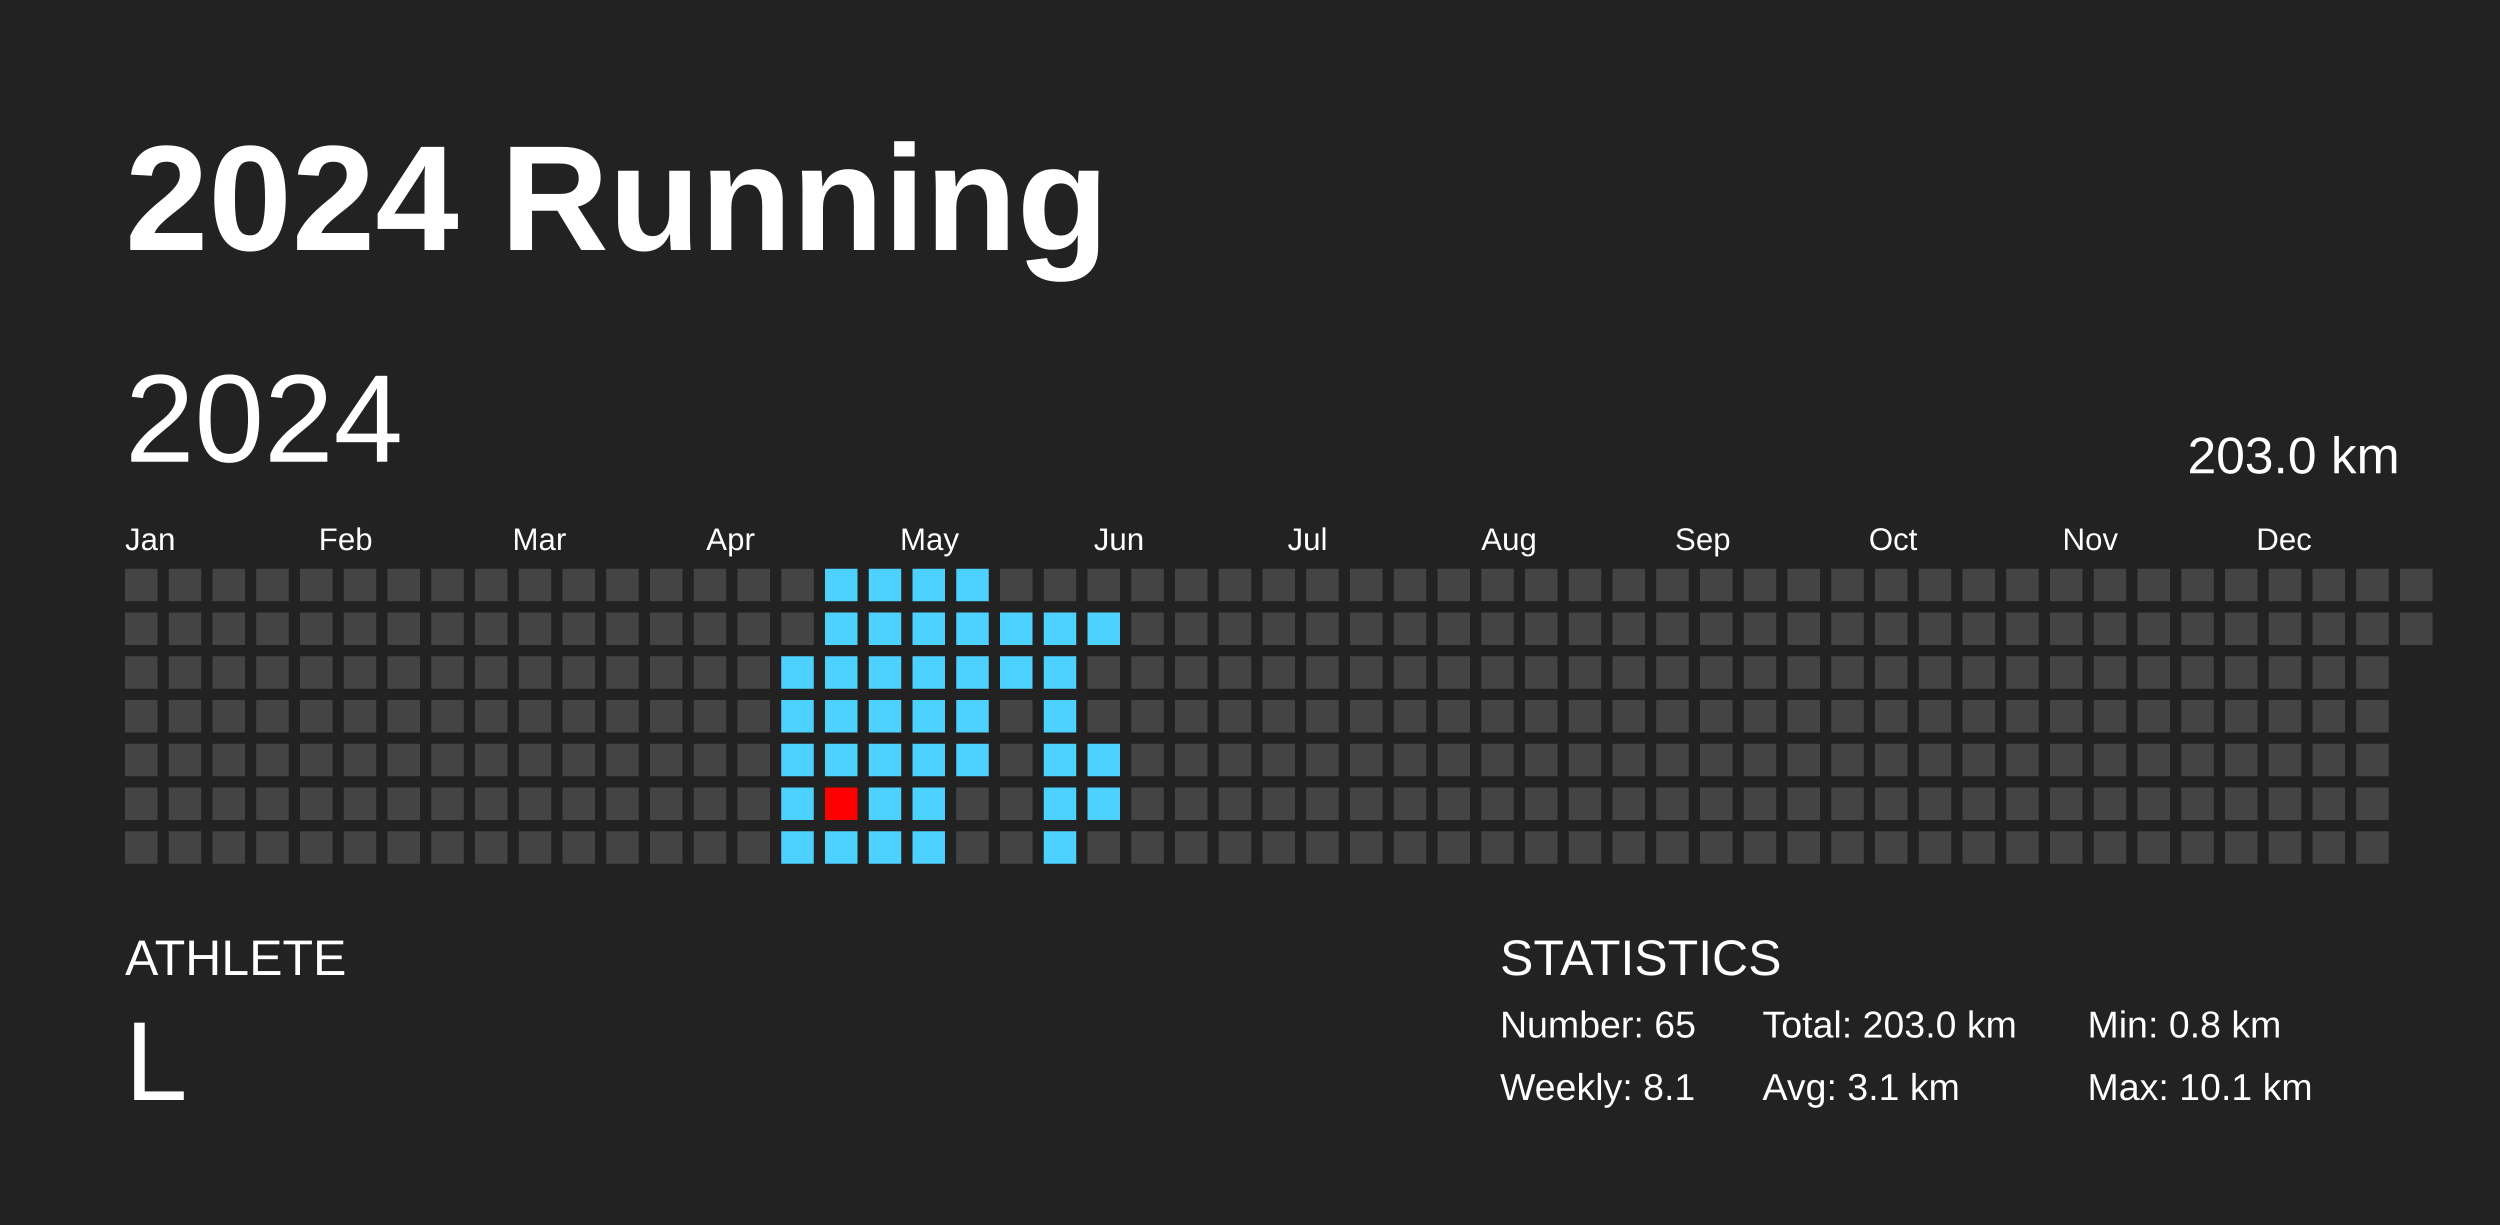
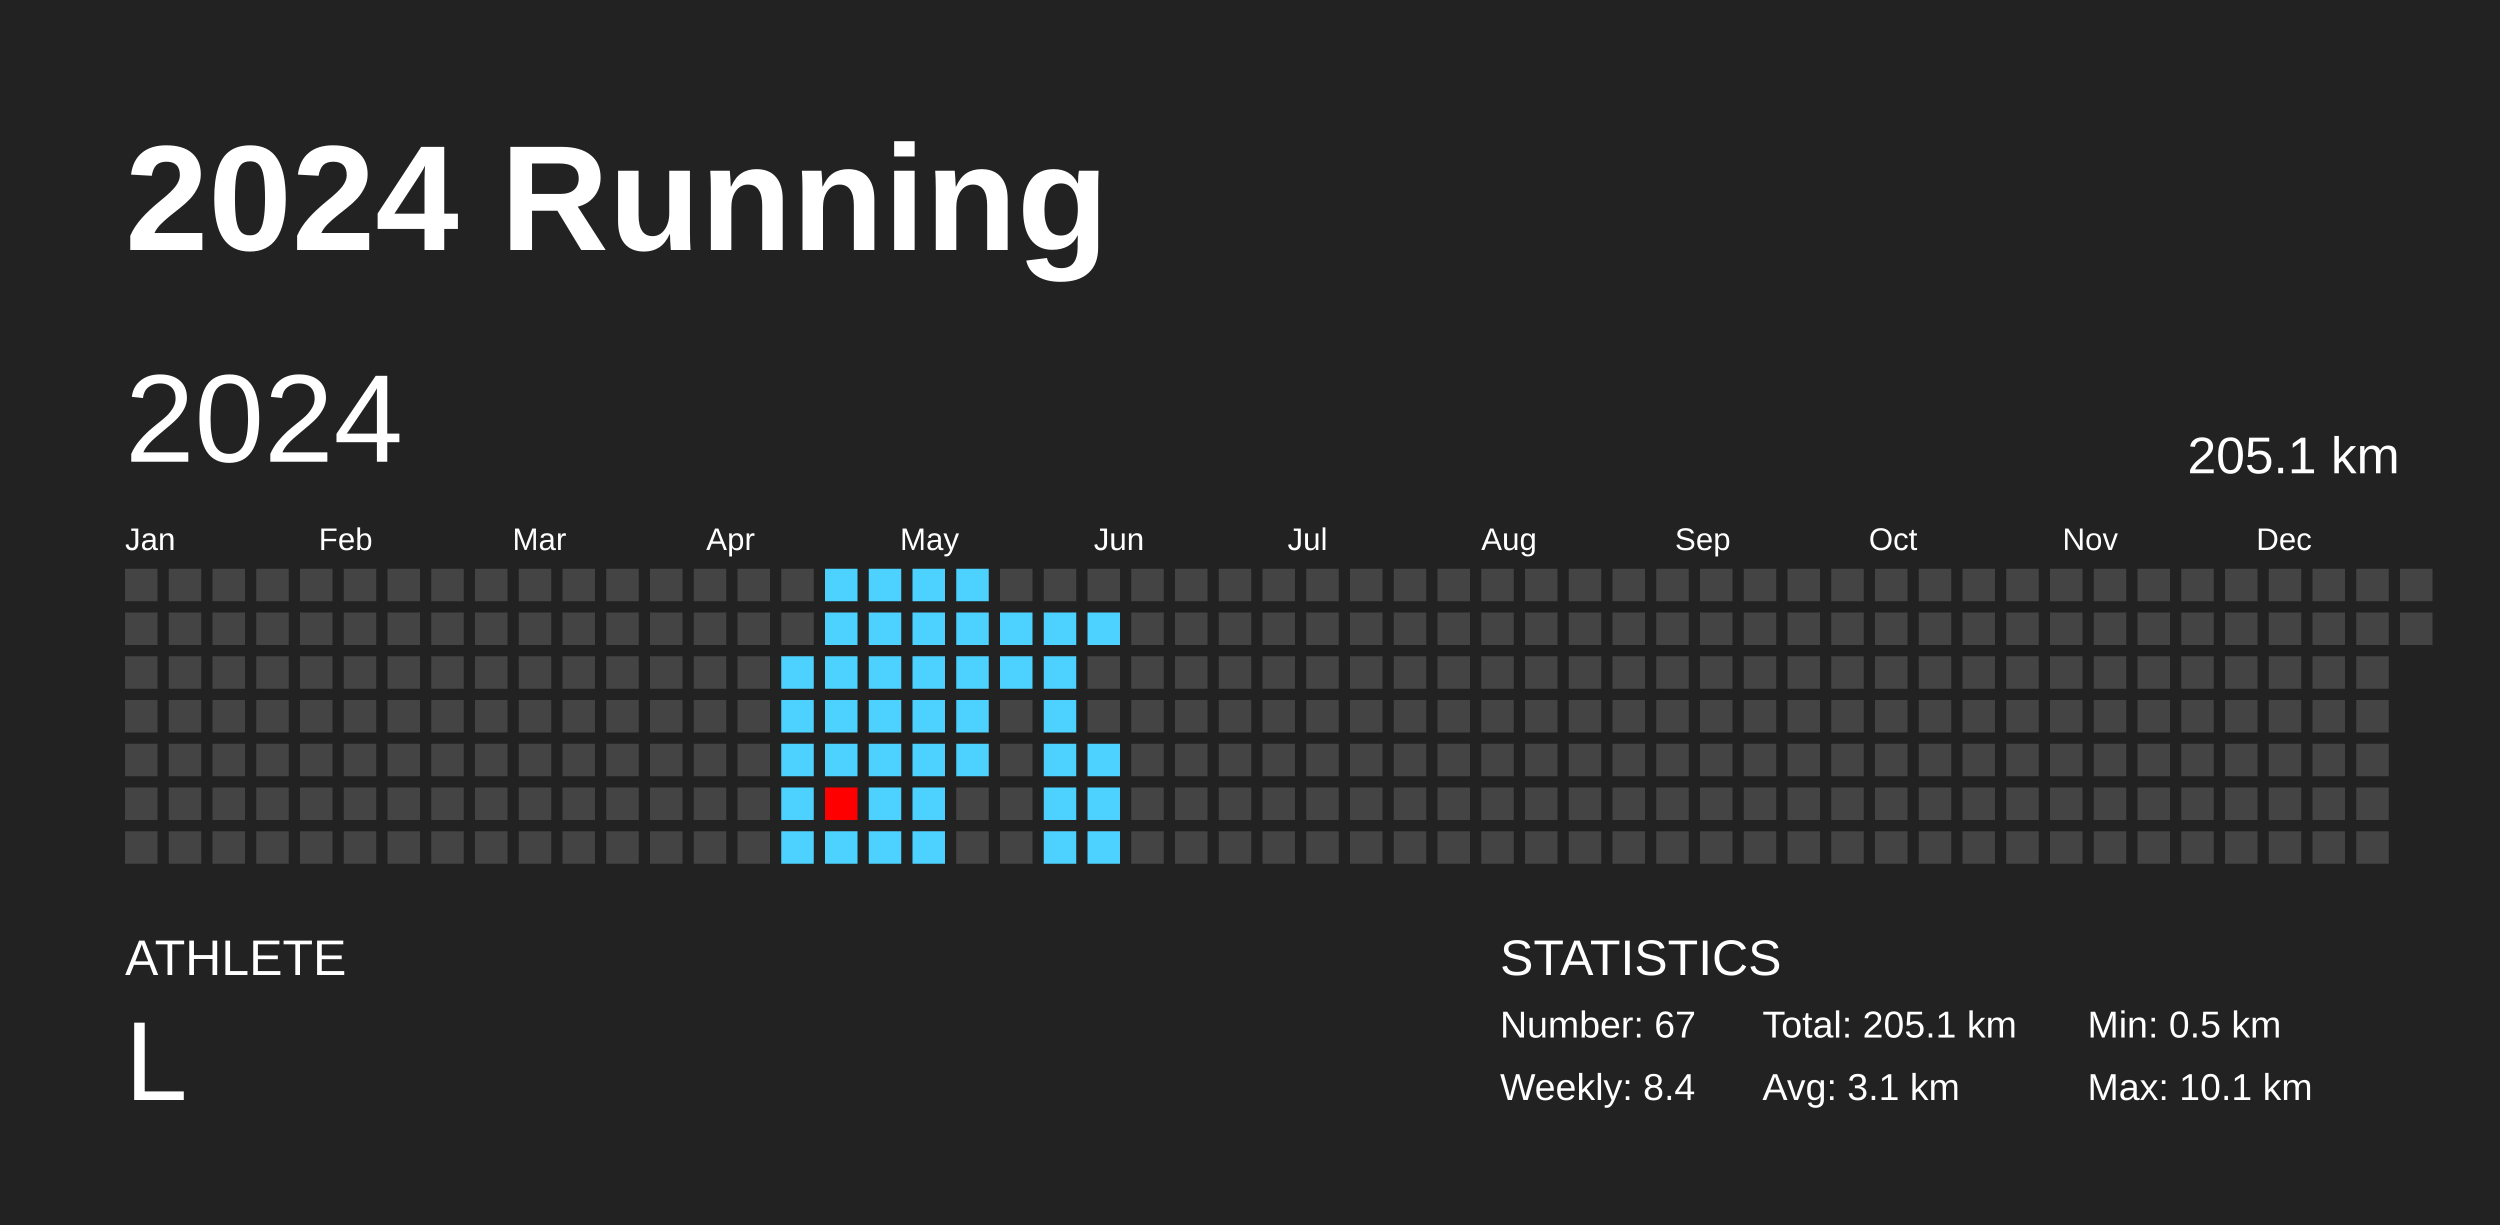
<svg xmlns="http://www.w3.org/2000/svg" baseProfile="full" height="98mm" version="1.1" viewBox="0,0,200,98" width="200mm">
  <defs />
  <rect fill="#222222" height="98" width="200" x="0" y="0" />
  <text fill="#FFFFFF" style="font-size:12px; font-family:Arial; font-weight:bold;" x="10" y="20">2024 Running</text>
  <text fill="#FFFFFF" style="font-size:4px; font-family:Arial" x="10" y="78">ATHLETE</text>
  <text fill="#FFFFFF" style="font-size:9px; font-family:Arial" x="10" y="88">L</text>
  <text fill="#FFFFFF" style="font-size:4px; font-family:Arial" x="120" y="78">STATISTICS</text>
-   <text fill="#FFFFFF" style="font-size:3px; font-family:Arial" x="120" y="83">Number: 65</text>
-   <text fill="#FFFFFF" style="font-size:3px; font-family:Arial" x="120" y="88">Weekly: 8.1</text>
-   <text fill="#FFFFFF" style="font-size:3px; font-family:Arial" x="141" y="83">Total: 203.0 km</text>
+   <text fill="#FFFFFF" style="font-size:3px; font-family:Arial" x="120" y="83">Number: 67</text>
+   <text fill="#FFFFFF" style="font-size:3px; font-family:Arial" x="120" y="88">Weekly: 8.4</text>
+   <text fill="#FFFFFF" style="font-size:3px; font-family:Arial" x="141" y="83">Total: 205.1 km</text>
  <text fill="#FFFFFF" style="font-size:3px; font-family:Arial" x="141" y="88">Avg: 3.1 km</text>
-   <text fill="#FFFFFF" style="font-size:3px; font-family:Arial" x="167" y="83">Min: 0.8 km</text>
+   <text fill="#FFFFFF" style="font-size:3px; font-family:Arial" x="167" y="83">Min: 0.5 km</text>
  <text fill="#FFFFFF" style="font-size:3px; font-family:Arial" x="167" y="88">Max: 10.1 km</text>
  <text dominant-baseline="hanging" fill="#FFFFFF" style="font-size:10.0px; font-family:Arial;" x="10" y="30">2024</text>
-   <text dominant-baseline="hanging" fill="#FFFFFF" style="font-size:4.125px; font-family:Arial;" x="175" y="35">203.0 km</text>
+   <text dominant-baseline="hanging" fill="#FFFFFF" style="font-size:4.125px; font-family:Arial;" x="175" y="35">205.1 km</text>
  <text fill="#FFFFFF" style="font-size:2.5px; font-family:Arial" x="10.0" y="44">Jan</text>
  <text fill="#FFFFFF" style="font-size:2.5px; font-family:Arial" x="25.5" y="44">Feb</text>
  <text fill="#FFFFFF" style="font-size:2.5px; font-family:Arial" x="41.0" y="44">Mar</text>
  <text fill="#FFFFFF" style="font-size:2.5px; font-family:Arial" x="56.5" y="44">Apr</text>
  <text fill="#FFFFFF" style="font-size:2.5px; font-family:Arial" x="72.0" y="44">May</text>
  <text fill="#FFFFFF" style="font-size:2.5px; font-family:Arial" x="87.5" y="44">Jun</text>
  <text fill="#FFFFFF" style="font-size:2.5px; font-family:Arial" x="103.0" y="44">Jul</text>
  <text fill="#FFFFFF" style="font-size:2.5px; font-family:Arial" x="118.5" y="44">Aug</text>
  <text fill="#FFFFFF" style="font-size:2.5px; font-family:Arial" x="134.0" y="44">Sep</text>
  <text fill="#FFFFFF" style="font-size:2.5px; font-family:Arial" x="149.5" y="44">Oct</text>
  <text fill="#FFFFFF" style="font-size:2.5px; font-family:Arial" x="165.0" y="44">Nov</text>
  <text fill="#FFFFFF" style="font-size:2.5px; font-family:Arial" x="180.5" y="44">Dec</text>
  <rect fill="#444444" height="2.6" width="2.6" x="10.0" y="45.5" />
  <rect fill="#444444" height="2.6" width="2.6" x="10.0" y="49.0" />
  <rect fill="#444444" height="2.6" width="2.6" x="10.0" y="52.5" />
  <rect fill="#444444" height="2.6" width="2.6" x="10.0" y="56.0" />
  <rect fill="#444444" height="2.6" width="2.6" x="10.0" y="59.5" />
  <rect fill="#444444" height="2.6" width="2.6" x="10.0" y="63.0" />
  <rect fill="#444444" height="2.6" width="2.6" x="10.0" y="66.5" />
  <rect fill="#444444" height="2.6" width="2.6" x="13.5" y="45.5" />
  <rect fill="#444444" height="2.6" width="2.6" x="13.5" y="49.0" />
  <rect fill="#444444" height="2.6" width="2.6" x="13.5" y="52.5" />
  <rect fill="#444444" height="2.6" width="2.6" x="13.5" y="56.0" />
  <rect fill="#444444" height="2.6" width="2.6" x="13.5" y="59.5" />
  <rect fill="#444444" height="2.6" width="2.6" x="13.5" y="63.0" />
  <rect fill="#444444" height="2.6" width="2.6" x="13.5" y="66.5" />
  <rect fill="#444444" height="2.6" width="2.6" x="17.0" y="45.5" />
  <rect fill="#444444" height="2.6" width="2.6" x="17.0" y="49.0" />
  <rect fill="#444444" height="2.6" width="2.6" x="17.0" y="52.5" />
  <rect fill="#444444" height="2.6" width="2.6" x="17.0" y="56.0" />
  <rect fill="#444444" height="2.6" width="2.6" x="17.0" y="59.5" />
  <rect fill="#444444" height="2.6" width="2.6" x="17.0" y="63.0" />
  <rect fill="#444444" height="2.6" width="2.6" x="17.0" y="66.5" />
  <rect fill="#444444" height="2.6" width="2.6" x="20.5" y="45.5" />
  <rect fill="#444444" height="2.6" width="2.6" x="20.5" y="49.0" />
  <rect fill="#444444" height="2.6" width="2.6" x="20.5" y="52.5" />
  <rect fill="#444444" height="2.6" width="2.6" x="20.5" y="56.0" />
  <rect fill="#444444" height="2.6" width="2.6" x="20.5" y="59.5" />
  <rect fill="#444444" height="2.6" width="2.6" x="20.5" y="63.0" />
  <rect fill="#444444" height="2.6" width="2.6" x="20.5" y="66.5" />
  <rect fill="#444444" height="2.6" width="2.6" x="24.0" y="45.5" />
  <rect fill="#444444" height="2.6" width="2.6" x="24.0" y="49.0" />
  <rect fill="#444444" height="2.6" width="2.6" x="24.0" y="52.5" />
  <rect fill="#444444" height="2.6" width="2.6" x="24.0" y="56.0" />
  <rect fill="#444444" height="2.6" width="2.6" x="24.0" y="59.5" />
  <rect fill="#444444" height="2.6" width="2.6" x="24.0" y="63.0" />
  <rect fill="#444444" height="2.6" width="2.6" x="24.0" y="66.5" />
  <rect fill="#444444" height="2.6" width="2.6" x="27.5" y="45.5" />
  <rect fill="#444444" height="2.6" width="2.6" x="27.5" y="49.0" />
  <rect fill="#444444" height="2.6" width="2.6" x="27.5" y="52.5" />
  <rect fill="#444444" height="2.6" width="2.6" x="27.5" y="56.0" />
  <rect fill="#444444" height="2.6" width="2.6" x="27.5" y="59.5" />
  <rect fill="#444444" height="2.6" width="2.6" x="27.5" y="63.0" />
  <rect fill="#444444" height="2.6" width="2.6" x="27.5" y="66.5" />
  <rect fill="#444444" height="2.6" width="2.6" x="31.0" y="45.5" />
  <rect fill="#444444" height="2.6" width="2.6" x="31.0" y="49.0" />
  <rect fill="#444444" height="2.6" width="2.6" x="31.0" y="52.5" />
  <rect fill="#444444" height="2.6" width="2.6" x="31.0" y="56.0" />
  <rect fill="#444444" height="2.6" width="2.6" x="31.0" y="59.5" />
  <rect fill="#444444" height="2.6" width="2.6" x="31.0" y="63.0" />
  <rect fill="#444444" height="2.6" width="2.6" x="31.0" y="66.5" />
  <rect fill="#444444" height="2.6" width="2.6" x="34.5" y="45.5" />
  <rect fill="#444444" height="2.6" width="2.6" x="34.5" y="49.0" />
  <rect fill="#444444" height="2.6" width="2.6" x="34.5" y="52.5" />
  <rect fill="#444444" height="2.6" width="2.6" x="34.5" y="56.0" />
  <rect fill="#444444" height="2.6" width="2.6" x="34.5" y="59.5" />
  <rect fill="#444444" height="2.6" width="2.6" x="34.5" y="63.0" />
  <rect fill="#444444" height="2.6" width="2.6" x="34.5" y="66.5" />
  <rect fill="#444444" height="2.6" width="2.6" x="38.0" y="45.5" />
  <rect fill="#444444" height="2.6" width="2.6" x="38.0" y="49.0" />
  <rect fill="#444444" height="2.6" width="2.6" x="38.0" y="52.5" />
  <rect fill="#444444" height="2.6" width="2.6" x="38.0" y="56.0" />
  <rect fill="#444444" height="2.6" width="2.6" x="38.0" y="59.5" />
  <rect fill="#444444" height="2.6" width="2.6" x="38.0" y="63.0" />
  <rect fill="#444444" height="2.6" width="2.6" x="38.0" y="66.5" />
  <rect fill="#444444" height="2.6" width="2.6" x="41.5" y="45.5" />
  <rect fill="#444444" height="2.6" width="2.6" x="41.5" y="49.0" />
  <rect fill="#444444" height="2.6" width="2.6" x="41.5" y="52.5" />
  <rect fill="#444444" height="2.6" width="2.6" x="41.5" y="56.0" />
  <rect fill="#444444" height="2.6" width="2.6" x="41.5" y="59.5" />
  <rect fill="#444444" height="2.6" width="2.6" x="41.5" y="63.0" />
  <rect fill="#444444" height="2.6" width="2.6" x="41.5" y="66.5" />
  <rect fill="#444444" height="2.6" width="2.6" x="45.0" y="45.5" />
  <rect fill="#444444" height="2.6" width="2.6" x="45.0" y="49.0" />
  <rect fill="#444444" height="2.6" width="2.6" x="45.0" y="52.5" />
  <rect fill="#444444" height="2.6" width="2.6" x="45.0" y="56.0" />
  <rect fill="#444444" height="2.6" width="2.6" x="45.0" y="59.5" />
  <rect fill="#444444" height="2.6" width="2.6" x="45.0" y="63.0" />
  <rect fill="#444444" height="2.6" width="2.6" x="45.0" y="66.5" />
  <rect fill="#444444" height="2.6" width="2.6" x="48.5" y="45.5" />
  <rect fill="#444444" height="2.6" width="2.6" x="48.5" y="49.0" />
  <rect fill="#444444" height="2.6" width="2.6" x="48.5" y="52.5" />
  <rect fill="#444444" height="2.6" width="2.6" x="48.5" y="56.0" />
  <rect fill="#444444" height="2.6" width="2.6" x="48.5" y="59.5" />
  <rect fill="#444444" height="2.6" width="2.6" x="48.5" y="63.0" />
  <rect fill="#444444" height="2.6" width="2.6" x="48.5" y="66.5" />
  <rect fill="#444444" height="2.6" width="2.6" x="52.0" y="45.5" />
  <rect fill="#444444" height="2.6" width="2.6" x="52.0" y="49.0" />
  <rect fill="#444444" height="2.6" width="2.6" x="52.0" y="52.5" />
  <rect fill="#444444" height="2.6" width="2.6" x="52.0" y="56.0" />
  <rect fill="#444444" height="2.6" width="2.6" x="52.0" y="59.5" />
  <rect fill="#444444" height="2.6" width="2.6" x="52.0" y="63.0" />
  <rect fill="#444444" height="2.6" width="2.6" x="52.0" y="66.5" />
  <rect fill="#444444" height="2.6" width="2.6" x="55.5" y="45.5" />
  <rect fill="#444444" height="2.6" width="2.6" x="55.5" y="49.0" />
  <rect fill="#444444" height="2.6" width="2.6" x="55.5" y="52.5" />
  <rect fill="#444444" height="2.6" width="2.6" x="55.5" y="56.0" />
  <rect fill="#444444" height="2.6" width="2.6" x="55.5" y="59.5" />
  <rect fill="#444444" height="2.6" width="2.6" x="55.5" y="63.0" />
  <rect fill="#444444" height="2.6" width="2.6" x="55.5" y="66.5" />
  <rect fill="#444444" height="2.6" width="2.6" x="59.0" y="45.5" />
  <rect fill="#444444" height="2.6" width="2.6" x="59.0" y="49.0" />
  <rect fill="#444444" height="2.6" width="2.6" x="59.0" y="52.5" />
  <rect fill="#444444" height="2.6" width="2.6" x="59.0" y="56.0" />
  <rect fill="#444444" height="2.6" width="2.6" x="59.0" y="59.5" />
  <rect fill="#444444" height="2.6" width="2.6" x="59.0" y="63.0" />
  <rect fill="#444444" height="2.6" width="2.6" x="59.0" y="66.5" />
  <rect fill="#444444" height="2.6" width="2.6" x="62.5" y="45.5" />
  <rect fill="#444444" height="2.6" width="2.6" x="62.5" y="49.0" />
  <rect fill="#4dd2ff" height="2.6" width="2.6" x="62.5" y="52.5" />
  <rect fill="#4dd2ff" height="2.6" width="2.6" x="62.5" y="56.0" />
  <rect fill="#4dd2ff" height="2.6" width="2.6" x="62.5" y="59.5" />
  <rect fill="#4dd2ff" height="2.6" width="2.6" x="62.5" y="63.0" />
  <rect fill="#4dd2ff" height="2.6" width="2.6" x="62.5" y="66.5" />
  <rect fill="#4dd2ff" height="2.6" width="2.6" x="66.0" y="45.5" />
  <rect fill="#4dd2ff" height="2.6" width="2.6" x="66.0" y="49.0" />
  <rect fill="#4dd2ff" height="2.6" width="2.6" x="66.0" y="52.5" />
  <rect fill="#4dd2ff" height="2.6" width="2.6" x="66.0" y="56.0" />
  <rect fill="#4dd2ff" height="2.6" width="2.6" x="66.0" y="59.5" />
  <rect fill="red" height="2.6" width="2.6" x="66.0" y="63.0" />
  <rect fill="#4dd2ff" height="2.6" width="2.6" x="66.0" y="66.5" />
  <rect fill="#4dd2ff" height="2.6" width="2.6" x="69.5" y="45.5" />
  <rect fill="#4dd2ff" height="2.6" width="2.6" x="69.5" y="49.0" />
  <rect fill="#4dd2ff" height="2.6" width="2.6" x="69.5" y="52.5" />
  <rect fill="#4dd2ff" height="2.6" width="2.6" x="69.5" y="56.0" />
  <rect fill="#4dd2ff" height="2.6" width="2.6" x="69.5" y="59.5" />
  <rect fill="#4dd2ff" height="2.6" width="2.6" x="69.5" y="63.0" />
  <rect fill="#4dd2ff" height="2.6" width="2.6" x="69.5" y="66.5" />
  <rect fill="#4dd2ff" height="2.6" width="2.6" x="73.0" y="45.5" />
  <rect fill="#4dd2ff" height="2.6" width="2.6" x="73.0" y="49.0" />
  <rect fill="#4dd2ff" height="2.6" width="2.6" x="73.0" y="52.5" />
  <rect fill="#4dd2ff" height="2.6" width="2.6" x="73.0" y="56.0" />
  <rect fill="#4dd2ff" height="2.6" width="2.6" x="73.0" y="59.5" />
  <rect fill="#4dd2ff" height="2.6" width="2.6" x="73.0" y="63.0" />
  <rect fill="#4dd2ff" height="2.6" width="2.6" x="73.0" y="66.5" />
  <rect fill="#4dd2ff" height="2.6" width="2.6" x="76.5" y="45.5" />
  <rect fill="#4dd2ff" height="2.6" width="2.6" x="76.5" y="49.0" />
  <rect fill="#4dd2ff" height="2.6" width="2.6" x="76.5" y="52.5" />
  <rect fill="#4dd2ff" height="2.6" width="2.6" x="76.5" y="56.0" />
  <rect fill="#4dd2ff" height="2.6" width="2.6" x="76.5" y="59.5" />
  <rect fill="#444444" height="2.6" width="2.6" x="76.5" y="63.0" />
  <rect fill="#444444" height="2.6" width="2.6" x="76.5" y="66.5" />
  <rect fill="#444444" height="2.6" width="2.6" x="80.0" y="45.5" />
  <rect fill="#4dd2ff" height="2.6" width="2.6" x="80.0" y="49.0" />
  <rect fill="#4dd2ff" height="2.6" width="2.6" x="80.0" y="52.5" />
  <rect fill="#444444" height="2.6" width="2.6" x="80.0" y="56.0" />
  <rect fill="#444444" height="2.6" width="2.6" x="80.0" y="59.5" />
  <rect fill="#444444" height="2.6" width="2.6" x="80.0" y="63.0" />
  <rect fill="#444444" height="2.6" width="2.6" x="80.0" y="66.5" />
  <rect fill="#444444" height="2.6" width="2.6" x="83.5" y="45.5" />
  <rect fill="#4dd2ff" height="2.6" width="2.6" x="83.5" y="49.0" />
  <rect fill="#4dd2ff" height="2.6" width="2.6" x="83.5" y="52.5" />
  <rect fill="#4dd2ff" height="2.6" width="2.6" x="83.5" y="56.0" />
  <rect fill="#4dd2ff" height="2.6" width="2.6" x="83.5" y="59.5" />
  <rect fill="#4dd2ff" height="2.6" width="2.6" x="83.5" y="63.0" />
  <rect fill="#4dd2ff" height="2.6" width="2.6" x="83.5" y="66.5" />
  <rect fill="#444444" height="2.6" width="2.6" x="87.0" y="45.5" />
  <rect fill="#4dd2ff" height="2.6" width="2.6" x="87.0" y="49.0" />
  <rect fill="#444444" height="2.6" width="2.6" x="87.0" y="52.5" />
  <rect fill="#444444" height="2.6" width="2.6" x="87.0" y="56.0" />
  <rect fill="#4dd2ff" height="2.6" width="2.6" x="87.0" y="59.5" />
  <rect fill="#4dd2ff" height="2.6" width="2.6" x="87.0" y="63.0" />
-   <rect fill="#444444" height="2.6" width="2.6" x="87.0" y="66.5" />
+   <rect fill="#4dd2ff" height="2.6" width="2.6" x="87.0" y="66.5" />
  <rect fill="#444444" height="2.6" width="2.6" x="90.5" y="45.5" />
  <rect fill="#444444" height="2.6" width="2.6" x="90.5" y="49.0" />
  <rect fill="#444444" height="2.6" width="2.6" x="90.5" y="52.5" />
  <rect fill="#444444" height="2.6" width="2.6" x="90.5" y="56.0" />
  <rect fill="#444444" height="2.6" width="2.6" x="90.5" y="59.5" />
  <rect fill="#444444" height="2.6" width="2.6" x="90.5" y="63.0" />
  <rect fill="#444444" height="2.6" width="2.6" x="90.5" y="66.5" />
  <rect fill="#444444" height="2.6" width="2.6" x="94.0" y="45.5" />
  <rect fill="#444444" height="2.6" width="2.6" x="94.0" y="49.0" />
  <rect fill="#444444" height="2.6" width="2.6" x="94.0" y="52.5" />
  <rect fill="#444444" height="2.6" width="2.6" x="94.0" y="56.0" />
  <rect fill="#444444" height="2.6" width="2.6" x="94.0" y="59.5" />
  <rect fill="#444444" height="2.6" width="2.6" x="94.0" y="63.0" />
  <rect fill="#444444" height="2.6" width="2.6" x="94.0" y="66.5" />
  <rect fill="#444444" height="2.6" width="2.6" x="97.5" y="45.5" />
  <rect fill="#444444" height="2.6" width="2.6" x="97.5" y="49.0" />
  <rect fill="#444444" height="2.6" width="2.6" x="97.5" y="52.5" />
  <rect fill="#444444" height="2.6" width="2.6" x="97.5" y="56.0" />
  <rect fill="#444444" height="2.6" width="2.6" x="97.5" y="59.5" />
  <rect fill="#444444" height="2.6" width="2.6" x="97.5" y="63.0" />
  <rect fill="#444444" height="2.6" width="2.6" x="97.5" y="66.5" />
  <rect fill="#444444" height="2.6" width="2.6" x="101.0" y="45.5" />
  <rect fill="#444444" height="2.6" width="2.6" x="101.0" y="49.0" />
  <rect fill="#444444" height="2.6" width="2.6" x="101.0" y="52.5" />
  <rect fill="#444444" height="2.6" width="2.6" x="101.0" y="56.0" />
  <rect fill="#444444" height="2.6" width="2.6" x="101.0" y="59.5" />
  <rect fill="#444444" height="2.6" width="2.6" x="101.0" y="63.0" />
  <rect fill="#444444" height="2.6" width="2.6" x="101.0" y="66.5" />
  <rect fill="#444444" height="2.6" width="2.6" x="104.5" y="45.5" />
  <rect fill="#444444" height="2.6" width="2.6" x="104.5" y="49.0" />
  <rect fill="#444444" height="2.6" width="2.6" x="104.5" y="52.5" />
  <rect fill="#444444" height="2.6" width="2.6" x="104.5" y="56.0" />
  <rect fill="#444444" height="2.6" width="2.6" x="104.5" y="59.5" />
  <rect fill="#444444" height="2.6" width="2.6" x="104.5" y="63.0" />
  <rect fill="#444444" height="2.6" width="2.6" x="104.5" y="66.5" />
  <rect fill="#444444" height="2.6" width="2.6" x="108.0" y="45.5" />
  <rect fill="#444444" height="2.6" width="2.6" x="108.0" y="49.0" />
  <rect fill="#444444" height="2.6" width="2.6" x="108.0" y="52.5" />
  <rect fill="#444444" height="2.6" width="2.6" x="108.0" y="56.0" />
  <rect fill="#444444" height="2.6" width="2.6" x="108.0" y="59.5" />
  <rect fill="#444444" height="2.6" width="2.6" x="108.0" y="63.0" />
  <rect fill="#444444" height="2.6" width="2.6" x="108.0" y="66.5" />
  <rect fill="#444444" height="2.6" width="2.6" x="111.5" y="45.5" />
  <rect fill="#444444" height="2.6" width="2.6" x="111.5" y="49.0" />
  <rect fill="#444444" height="2.6" width="2.6" x="111.5" y="52.5" />
  <rect fill="#444444" height="2.6" width="2.6" x="111.5" y="56.0" />
  <rect fill="#444444" height="2.6" width="2.6" x="111.5" y="59.5" />
  <rect fill="#444444" height="2.6" width="2.6" x="111.5" y="63.0" />
  <rect fill="#444444" height="2.6" width="2.6" x="111.5" y="66.5" />
  <rect fill="#444444" height="2.6" width="2.6" x="115.0" y="45.5" />
  <rect fill="#444444" height="2.6" width="2.6" x="115.0" y="49.0" />
  <rect fill="#444444" height="2.6" width="2.6" x="115.0" y="52.5" />
  <rect fill="#444444" height="2.6" width="2.6" x="115.0" y="56.0" />
  <rect fill="#444444" height="2.6" width="2.6" x="115.0" y="59.5" />
  <rect fill="#444444" height="2.6" width="2.6" x="115.0" y="63.0" />
  <rect fill="#444444" height="2.6" width="2.6" x="115.0" y="66.5" />
  <rect fill="#444444" height="2.6" width="2.6" x="118.5" y="45.5" />
  <rect fill="#444444" height="2.6" width="2.6" x="118.5" y="49.0" />
  <rect fill="#444444" height="2.6" width="2.6" x="118.5" y="52.5" />
  <rect fill="#444444" height="2.6" width="2.6" x="118.5" y="56.0" />
  <rect fill="#444444" height="2.6" width="2.6" x="118.5" y="59.5" />
  <rect fill="#444444" height="2.6" width="2.6" x="118.5" y="63.0" />
  <rect fill="#444444" height="2.6" width="2.6" x="118.5" y="66.5" />
  <rect fill="#444444" height="2.6" width="2.6" x="122.0" y="45.5" />
  <rect fill="#444444" height="2.6" width="2.6" x="122.0" y="49.0" />
  <rect fill="#444444" height="2.6" width="2.6" x="122.0" y="52.5" />
  <rect fill="#444444" height="2.6" width="2.6" x="122.0" y="56.0" />
  <rect fill="#444444" height="2.6" width="2.6" x="122.0" y="59.5" />
  <rect fill="#444444" height="2.6" width="2.6" x="122.0" y="63.0" />
  <rect fill="#444444" height="2.6" width="2.6" x="122.0" y="66.5" />
  <rect fill="#444444" height="2.6" width="2.6" x="125.5" y="45.5" />
  <rect fill="#444444" height="2.6" width="2.6" x="125.5" y="49.0" />
  <rect fill="#444444" height="2.6" width="2.6" x="125.5" y="52.5" />
  <rect fill="#444444" height="2.6" width="2.6" x="125.5" y="56.0" />
  <rect fill="#444444" height="2.6" width="2.6" x="125.5" y="59.5" />
  <rect fill="#444444" height="2.6" width="2.6" x="125.5" y="63.0" />
  <rect fill="#444444" height="2.6" width="2.6" x="125.5" y="66.5" />
  <rect fill="#444444" height="2.6" width="2.6" x="129.0" y="45.5" />
  <rect fill="#444444" height="2.6" width="2.6" x="129.0" y="49.0" />
  <rect fill="#444444" height="2.6" width="2.6" x="129.0" y="52.5" />
  <rect fill="#444444" height="2.6" width="2.6" x="129.0" y="56.0" />
  <rect fill="#444444" height="2.6" width="2.6" x="129.0" y="59.5" />
  <rect fill="#444444" height="2.6" width="2.6" x="129.0" y="63.0" />
  <rect fill="#444444" height="2.6" width="2.6" x="129.0" y="66.5" />
  <rect fill="#444444" height="2.6" width="2.6" x="132.5" y="45.5" />
  <rect fill="#444444" height="2.6" width="2.6" x="132.5" y="49.0" />
  <rect fill="#444444" height="2.6" width="2.6" x="132.5" y="52.5" />
  <rect fill="#444444" height="2.6" width="2.6" x="132.5" y="56.0" />
  <rect fill="#444444" height="2.6" width="2.6" x="132.5" y="59.5" />
  <rect fill="#444444" height="2.6" width="2.6" x="132.5" y="63.0" />
  <rect fill="#444444" height="2.6" width="2.6" x="132.5" y="66.5" />
  <rect fill="#444444" height="2.6" width="2.6" x="136.0" y="45.5" />
  <rect fill="#444444" height="2.6" width="2.6" x="136.0" y="49.0" />
  <rect fill="#444444" height="2.6" width="2.6" x="136.0" y="52.5" />
  <rect fill="#444444" height="2.6" width="2.6" x="136.0" y="56.0" />
  <rect fill="#444444" height="2.6" width="2.6" x="136.0" y="59.5" />
  <rect fill="#444444" height="2.6" width="2.6" x="136.0" y="63.0" />
  <rect fill="#444444" height="2.6" width="2.6" x="136.0" y="66.5" />
  <rect fill="#444444" height="2.6" width="2.6" x="139.5" y="45.5" />
  <rect fill="#444444" height="2.6" width="2.6" x="139.5" y="49.0" />
  <rect fill="#444444" height="2.6" width="2.6" x="139.5" y="52.5" />
  <rect fill="#444444" height="2.6" width="2.6" x="139.5" y="56.0" />
  <rect fill="#444444" height="2.6" width="2.6" x="139.5" y="59.5" />
  <rect fill="#444444" height="2.6" width="2.6" x="139.5" y="63.0" />
  <rect fill="#444444" height="2.6" width="2.6" x="139.5" y="66.5" />
  <rect fill="#444444" height="2.6" width="2.6" x="143.0" y="45.5" />
  <rect fill="#444444" height="2.6" width="2.6" x="143.0" y="49.0" />
  <rect fill="#444444" height="2.6" width="2.6" x="143.0" y="52.5" />
  <rect fill="#444444" height="2.6" width="2.6" x="143.0" y="56.0" />
  <rect fill="#444444" height="2.6" width="2.6" x="143.0" y="59.5" />
  <rect fill="#444444" height="2.6" width="2.6" x="143.0" y="63.0" />
  <rect fill="#444444" height="2.6" width="2.6" x="143.0" y="66.5" />
  <rect fill="#444444" height="2.6" width="2.6" x="146.5" y="45.5" />
  <rect fill="#444444" height="2.6" width="2.6" x="146.5" y="49.0" />
  <rect fill="#444444" height="2.6" width="2.6" x="146.5" y="52.5" />
  <rect fill="#444444" height="2.6" width="2.6" x="146.5" y="56.0" />
  <rect fill="#444444" height="2.6" width="2.6" x="146.5" y="59.5" />
  <rect fill="#444444" height="2.6" width="2.6" x="146.5" y="63.0" />
  <rect fill="#444444" height="2.6" width="2.6" x="146.5" y="66.5" />
  <rect fill="#444444" height="2.6" width="2.6" x="150.0" y="45.5" />
  <rect fill="#444444" height="2.6" width="2.6" x="150.0" y="49.0" />
  <rect fill="#444444" height="2.6" width="2.6" x="150.0" y="52.5" />
  <rect fill="#444444" height="2.6" width="2.6" x="150.0" y="56.0" />
  <rect fill="#444444" height="2.6" width="2.6" x="150.0" y="59.5" />
  <rect fill="#444444" height="2.6" width="2.6" x="150.0" y="63.0" />
  <rect fill="#444444" height="2.6" width="2.6" x="150.0" y="66.5" />
  <rect fill="#444444" height="2.6" width="2.6" x="153.5" y="45.5" />
  <rect fill="#444444" height="2.6" width="2.6" x="153.5" y="49.0" />
  <rect fill="#444444" height="2.6" width="2.6" x="153.5" y="52.5" />
  <rect fill="#444444" height="2.6" width="2.6" x="153.5" y="56.0" />
  <rect fill="#444444" height="2.6" width="2.6" x="153.5" y="59.5" />
  <rect fill="#444444" height="2.6" width="2.6" x="153.5" y="63.0" />
  <rect fill="#444444" height="2.6" width="2.6" x="153.5" y="66.5" />
  <rect fill="#444444" height="2.6" width="2.6" x="157.0" y="45.5" />
  <rect fill="#444444" height="2.6" width="2.6" x="157.0" y="49.0" />
  <rect fill="#444444" height="2.6" width="2.6" x="157.0" y="52.5" />
  <rect fill="#444444" height="2.6" width="2.6" x="157.0" y="56.0" />
  <rect fill="#444444" height="2.6" width="2.6" x="157.0" y="59.5" />
  <rect fill="#444444" height="2.6" width="2.6" x="157.0" y="63.0" />
  <rect fill="#444444" height="2.6" width="2.6" x="157.0" y="66.5" />
  <rect fill="#444444" height="2.6" width="2.6" x="160.5" y="45.5" />
  <rect fill="#444444" height="2.6" width="2.6" x="160.5" y="49.0" />
  <rect fill="#444444" height="2.6" width="2.6" x="160.5" y="52.5" />
  <rect fill="#444444" height="2.6" width="2.6" x="160.5" y="56.0" />
  <rect fill="#444444" height="2.6" width="2.6" x="160.5" y="59.5" />
  <rect fill="#444444" height="2.6" width="2.6" x="160.5" y="63.0" />
  <rect fill="#444444" height="2.6" width="2.6" x="160.5" y="66.5" />
  <rect fill="#444444" height="2.6" width="2.6" x="164.0" y="45.5" />
  <rect fill="#444444" height="2.6" width="2.6" x="164.0" y="49.0" />
  <rect fill="#444444" height="2.6" width="2.6" x="164.0" y="52.5" />
  <rect fill="#444444" height="2.6" width="2.6" x="164.0" y="56.0" />
  <rect fill="#444444" height="2.6" width="2.6" x="164.0" y="59.5" />
  <rect fill="#444444" height="2.6" width="2.6" x="164.0" y="63.0" />
  <rect fill="#444444" height="2.6" width="2.6" x="164.0" y="66.5" />
  <rect fill="#444444" height="2.6" width="2.6" x="167.5" y="45.5" />
  <rect fill="#444444" height="2.6" width="2.6" x="167.5" y="49.0" />
  <rect fill="#444444" height="2.6" width="2.6" x="167.5" y="52.5" />
  <rect fill="#444444" height="2.6" width="2.6" x="167.5" y="56.0" />
  <rect fill="#444444" height="2.6" width="2.6" x="167.5" y="59.5" />
  <rect fill="#444444" height="2.6" width="2.6" x="167.5" y="63.0" />
  <rect fill="#444444" height="2.6" width="2.6" x="167.5" y="66.5" />
  <rect fill="#444444" height="2.6" width="2.6" x="171.0" y="45.5" />
  <rect fill="#444444" height="2.6" width="2.6" x="171.0" y="49.0" />
  <rect fill="#444444" height="2.6" width="2.6" x="171.0" y="52.5" />
  <rect fill="#444444" height="2.6" width="2.6" x="171.0" y="56.0" />
  <rect fill="#444444" height="2.6" width="2.6" x="171.0" y="59.5" />
  <rect fill="#444444" height="2.6" width="2.6" x="171.0" y="63.0" />
  <rect fill="#444444" height="2.6" width="2.6" x="171.0" y="66.5" />
  <rect fill="#444444" height="2.6" width="2.6" x="174.5" y="45.5" />
  <rect fill="#444444" height="2.6" width="2.6" x="174.5" y="49.0" />
  <rect fill="#444444" height="2.6" width="2.6" x="174.5" y="52.5" />
  <rect fill="#444444" height="2.6" width="2.6" x="174.5" y="56.0" />
  <rect fill="#444444" height="2.6" width="2.6" x="174.5" y="59.5" />
  <rect fill="#444444" height="2.6" width="2.6" x="174.5" y="63.0" />
  <rect fill="#444444" height="2.6" width="2.6" x="174.5" y="66.5" />
  <rect fill="#444444" height="2.6" width="2.6" x="178.0" y="45.5" />
  <rect fill="#444444" height="2.6" width="2.6" x="178.0" y="49.0" />
  <rect fill="#444444" height="2.6" width="2.6" x="178.0" y="52.5" />
  <rect fill="#444444" height="2.6" width="2.6" x="178.0" y="56.0" />
  <rect fill="#444444" height="2.6" width="2.6" x="178.0" y="59.5" />
  <rect fill="#444444" height="2.6" width="2.6" x="178.0" y="63.0" />
  <rect fill="#444444" height="2.6" width="2.6" x="178.0" y="66.5" />
  <rect fill="#444444" height="2.6" width="2.6" x="181.5" y="45.5" />
  <rect fill="#444444" height="2.6" width="2.6" x="181.5" y="49.0" />
  <rect fill="#444444" height="2.6" width="2.6" x="181.5" y="52.5" />
  <rect fill="#444444" height="2.6" width="2.6" x="181.5" y="56.0" />
  <rect fill="#444444" height="2.6" width="2.6" x="181.5" y="59.5" />
  <rect fill="#444444" height="2.6" width="2.6" x="181.5" y="63.0" />
  <rect fill="#444444" height="2.6" width="2.6" x="181.5" y="66.5" />
  <rect fill="#444444" height="2.6" width="2.6" x="185.0" y="45.5" />
  <rect fill="#444444" height="2.6" width="2.6" x="185.0" y="49.0" />
  <rect fill="#444444" height="2.6" width="2.6" x="185.0" y="52.5" />
  <rect fill="#444444" height="2.6" width="2.6" x="185.0" y="56.0" />
  <rect fill="#444444" height="2.6" width="2.6" x="185.0" y="59.5" />
  <rect fill="#444444" height="2.6" width="2.6" x="185.0" y="63.0" />
  <rect fill="#444444" height="2.6" width="2.6" x="185.0" y="66.5" />
  <rect fill="#444444" height="2.6" width="2.6" x="188.5" y="45.5" />
  <rect fill="#444444" height="2.6" width="2.6" x="188.5" y="49.0" />
  <rect fill="#444444" height="2.6" width="2.6" x="188.5" y="52.5" />
  <rect fill="#444444" height="2.6" width="2.6" x="188.5" y="56.0" />
  <rect fill="#444444" height="2.6" width="2.6" x="188.5" y="59.5" />
  <rect fill="#444444" height="2.6" width="2.6" x="188.5" y="63.0" />
  <rect fill="#444444" height="2.6" width="2.6" x="188.5" y="66.5" />
  <rect fill="#444444" height="2.6" width="2.6" x="192.0" y="45.5" />
  <rect fill="#444444" height="2.6" width="2.6" x="192.0" y="49.0" />
</svg>
